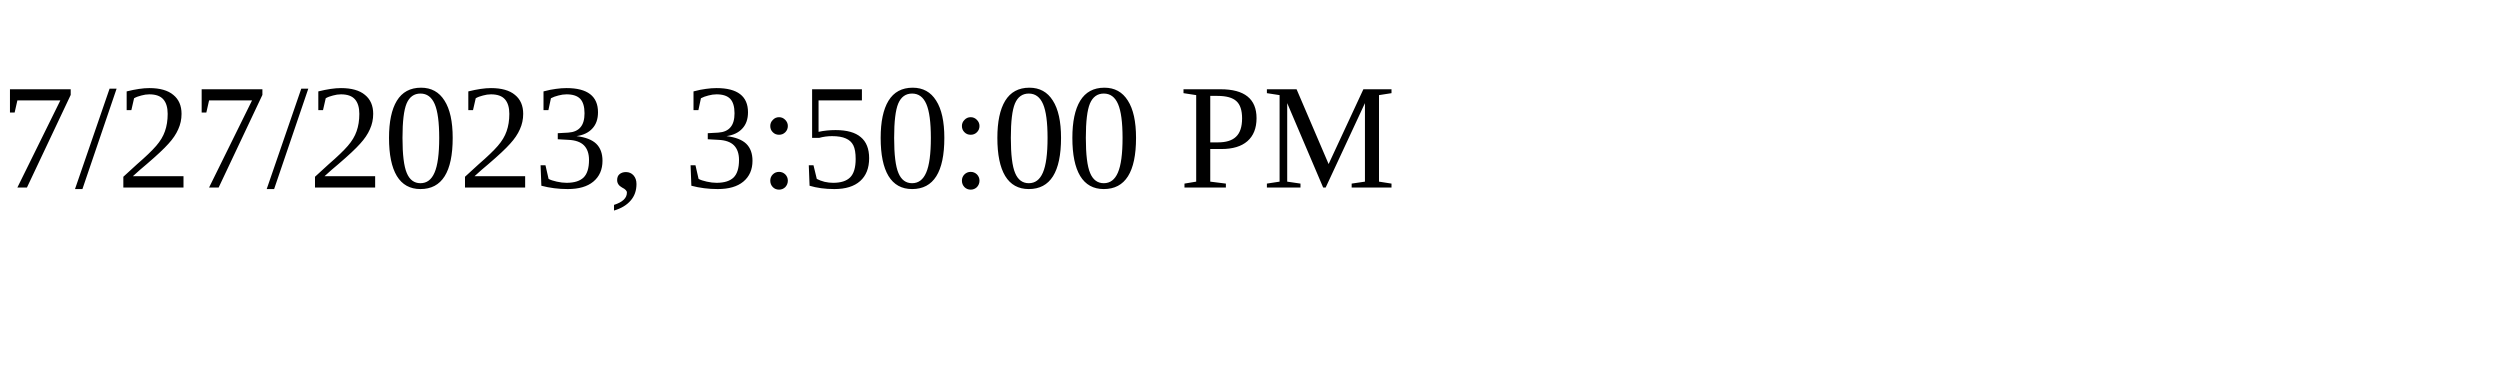
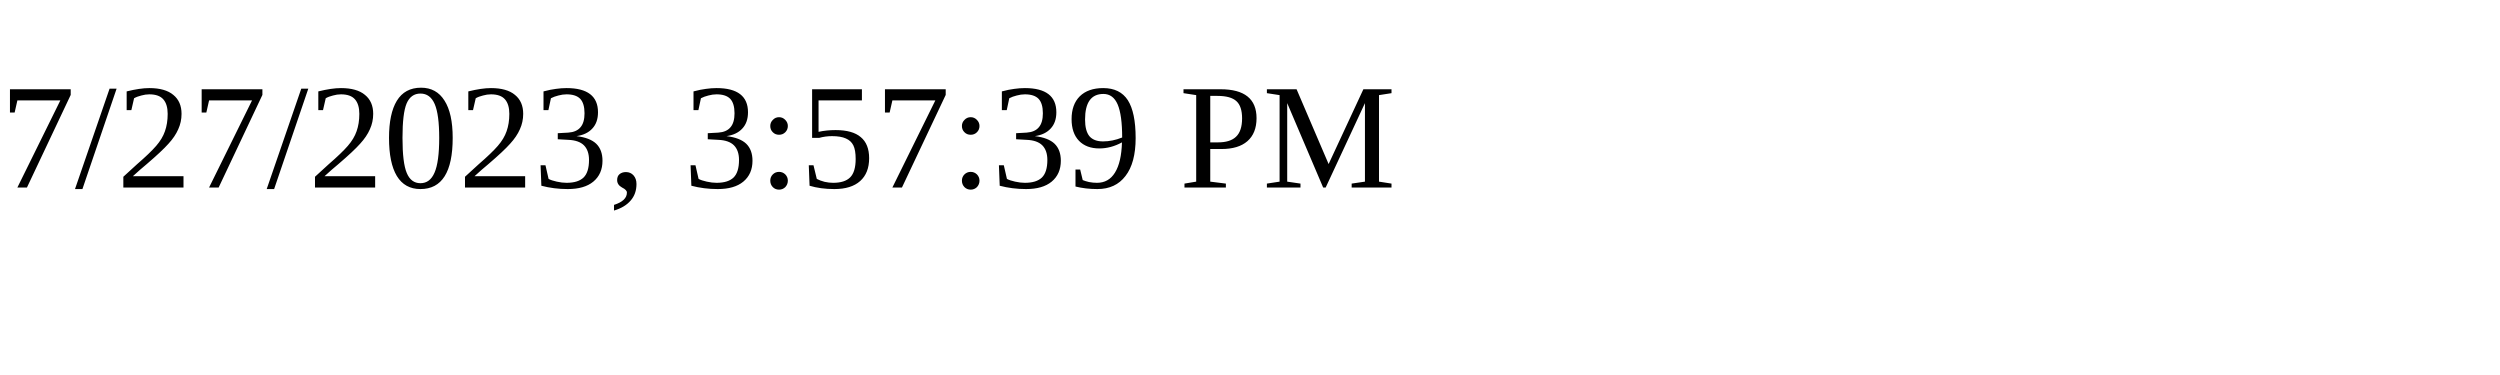
<svg xmlns="http://www.w3.org/2000/svg" height="30" width="200">
-   <text x="0" y="15">7/27/2023, 3:50:00 PM</text>
+   <text x="0" y="15">7/27/2023, 3:57:39 PM</text>
</svg>
